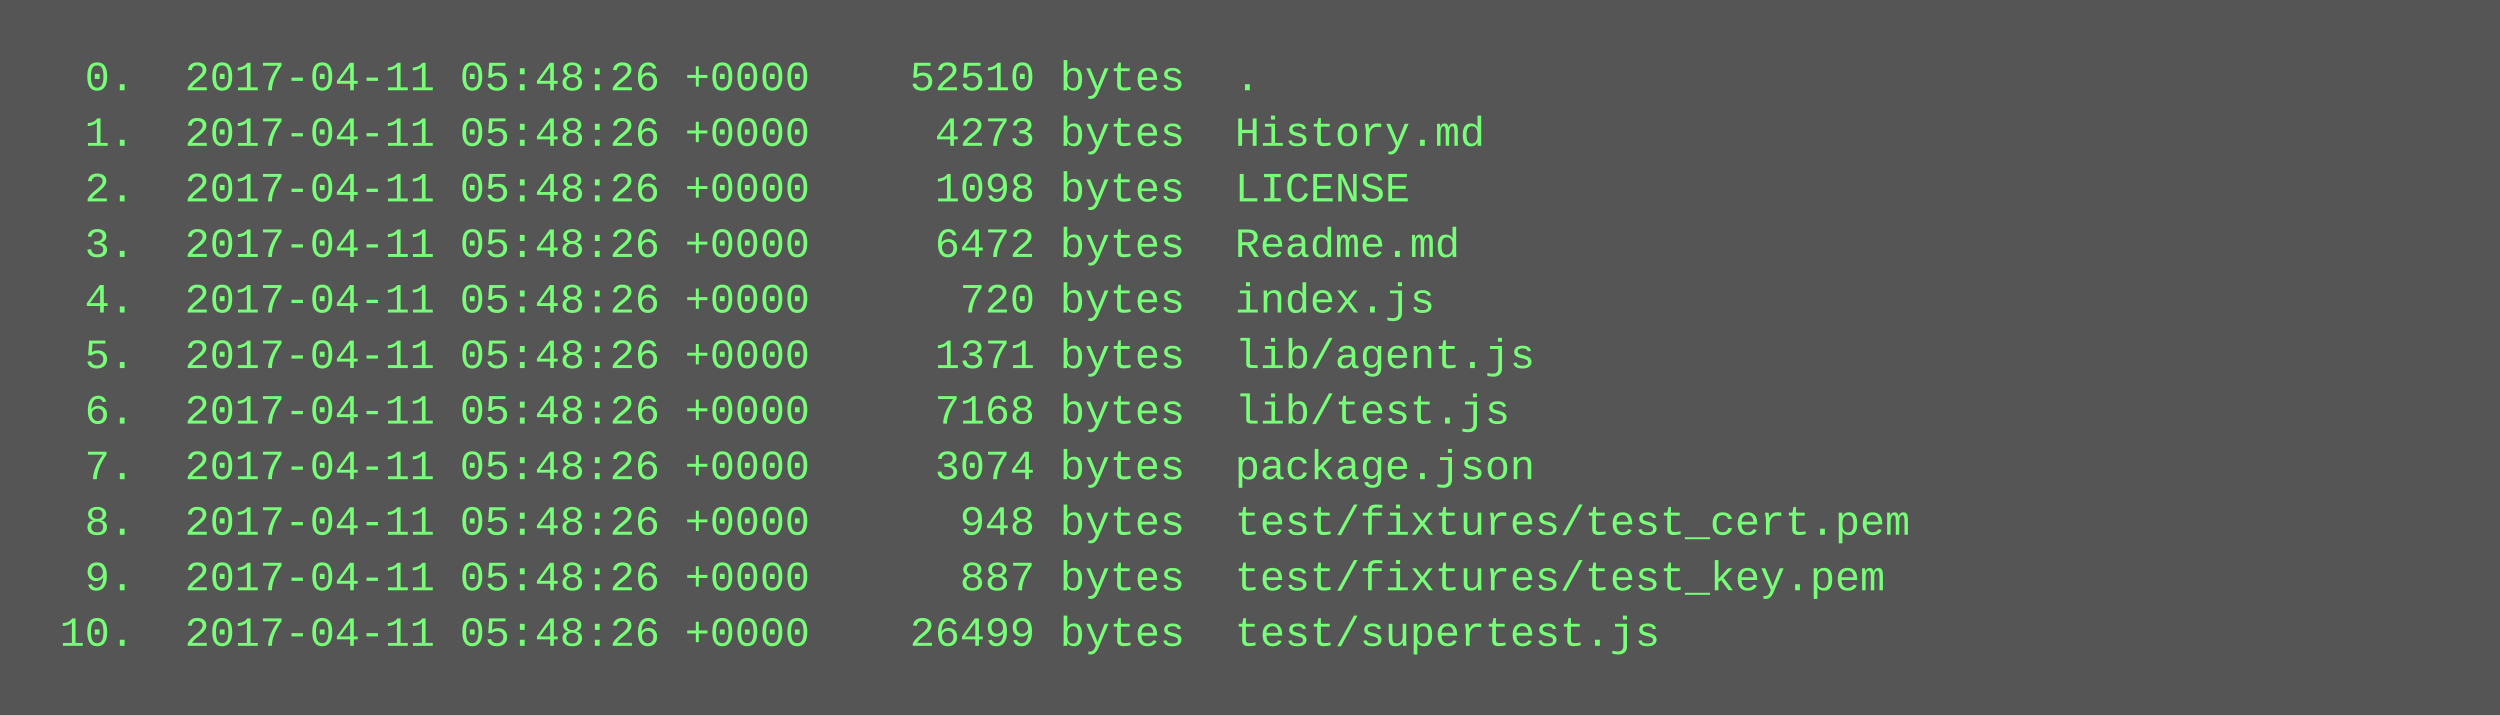
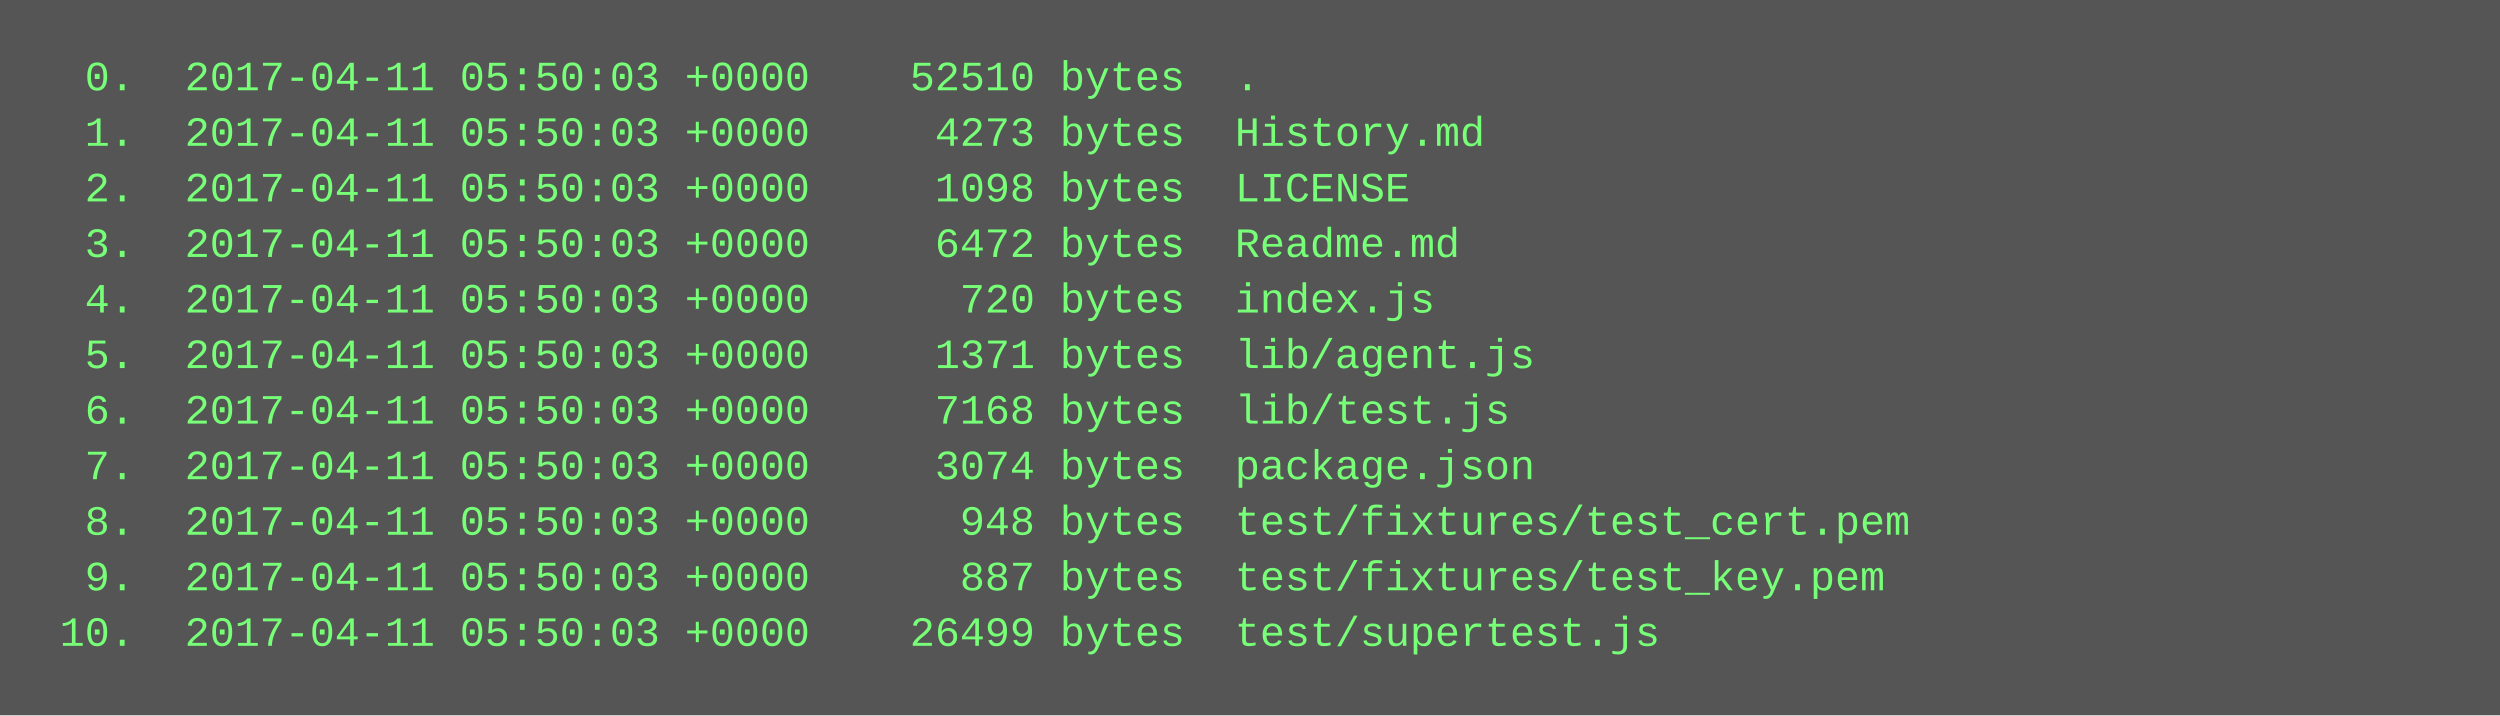
<svg xmlns="http://www.w3.org/2000/svg" height="206" width="720">
  <rect height="206" fill="#555" width="720" />
  <text fill="#7f7" font-family="Courier New" font-size="12" xml:space="preserve">
-     <tspan x="10" y="26">  0.  2017-04-11 05:48:26 +0000    52510 bytes  .</tspan>
-     <tspan x="10" y="42">  1.  2017-04-11 05:48:26 +0000     4273 bytes  History.md</tspan>
-     <tspan x="10" y="58">  2.  2017-04-11 05:48:26 +0000     1098 bytes  LICENSE</tspan>
-     <tspan x="10" y="74">  3.  2017-04-11 05:48:26 +0000     6472 bytes  Readme.md</tspan>
-     <tspan x="10" y="90">  4.  2017-04-11 05:48:26 +0000      720 bytes  index.js</tspan>
-     <tspan x="10" y="106">  5.  2017-04-11 05:48:26 +0000     1371 bytes  lib/agent.js</tspan>
-     <tspan x="10" y="122">  6.  2017-04-11 05:48:26 +0000     7168 bytes  lib/test.js</tspan>
-     <tspan x="10" y="138">  7.  2017-04-11 05:48:26 +0000     3074 bytes  package.json</tspan>
-     <tspan x="10" y="154">  8.  2017-04-11 05:48:26 +0000      948 bytes  test/fixtures/test_cert.pem</tspan>
-     <tspan x="10" y="170">  9.  2017-04-11 05:48:26 +0000      887 bytes  test/fixtures/test_key.pem</tspan>
-     <tspan x="10" y="186"> 10.  2017-04-11 05:48:26 +0000    26499 bytes  test/supertest.js</tspan>
+     <tspan x="10" y="26">  0.  2017-04-11 05:50:03 +0000    52510 bytes  .</tspan>
+     <tspan x="10" y="42">  1.  2017-04-11 05:50:03 +0000     4273 bytes  History.md</tspan>
+     <tspan x="10" y="58">  2.  2017-04-11 05:50:03 +0000     1098 bytes  LICENSE</tspan>
+     <tspan x="10" y="74">  3.  2017-04-11 05:50:03 +0000     6472 bytes  Readme.md</tspan>
+     <tspan x="10" y="90">  4.  2017-04-11 05:50:03 +0000      720 bytes  index.js</tspan>
+     <tspan x="10" y="106">  5.  2017-04-11 05:50:03 +0000     1371 bytes  lib/agent.js</tspan>
+     <tspan x="10" y="122">  6.  2017-04-11 05:50:03 +0000     7168 bytes  lib/test.js</tspan>
+     <tspan x="10" y="138">  7.  2017-04-11 05:50:03 +0000     3074 bytes  package.json</tspan>
+     <tspan x="10" y="154">  8.  2017-04-11 05:50:03 +0000      948 bytes  test/fixtures/test_cert.pem</tspan>
+     <tspan x="10" y="170">  9.  2017-04-11 05:50:03 +0000      887 bytes  test/fixtures/test_key.pem</tspan>
+     <tspan x="10" y="186"> 10.  2017-04-11 05:50:03 +0000    26499 bytes  test/supertest.js</tspan>
  </text>
</svg>
